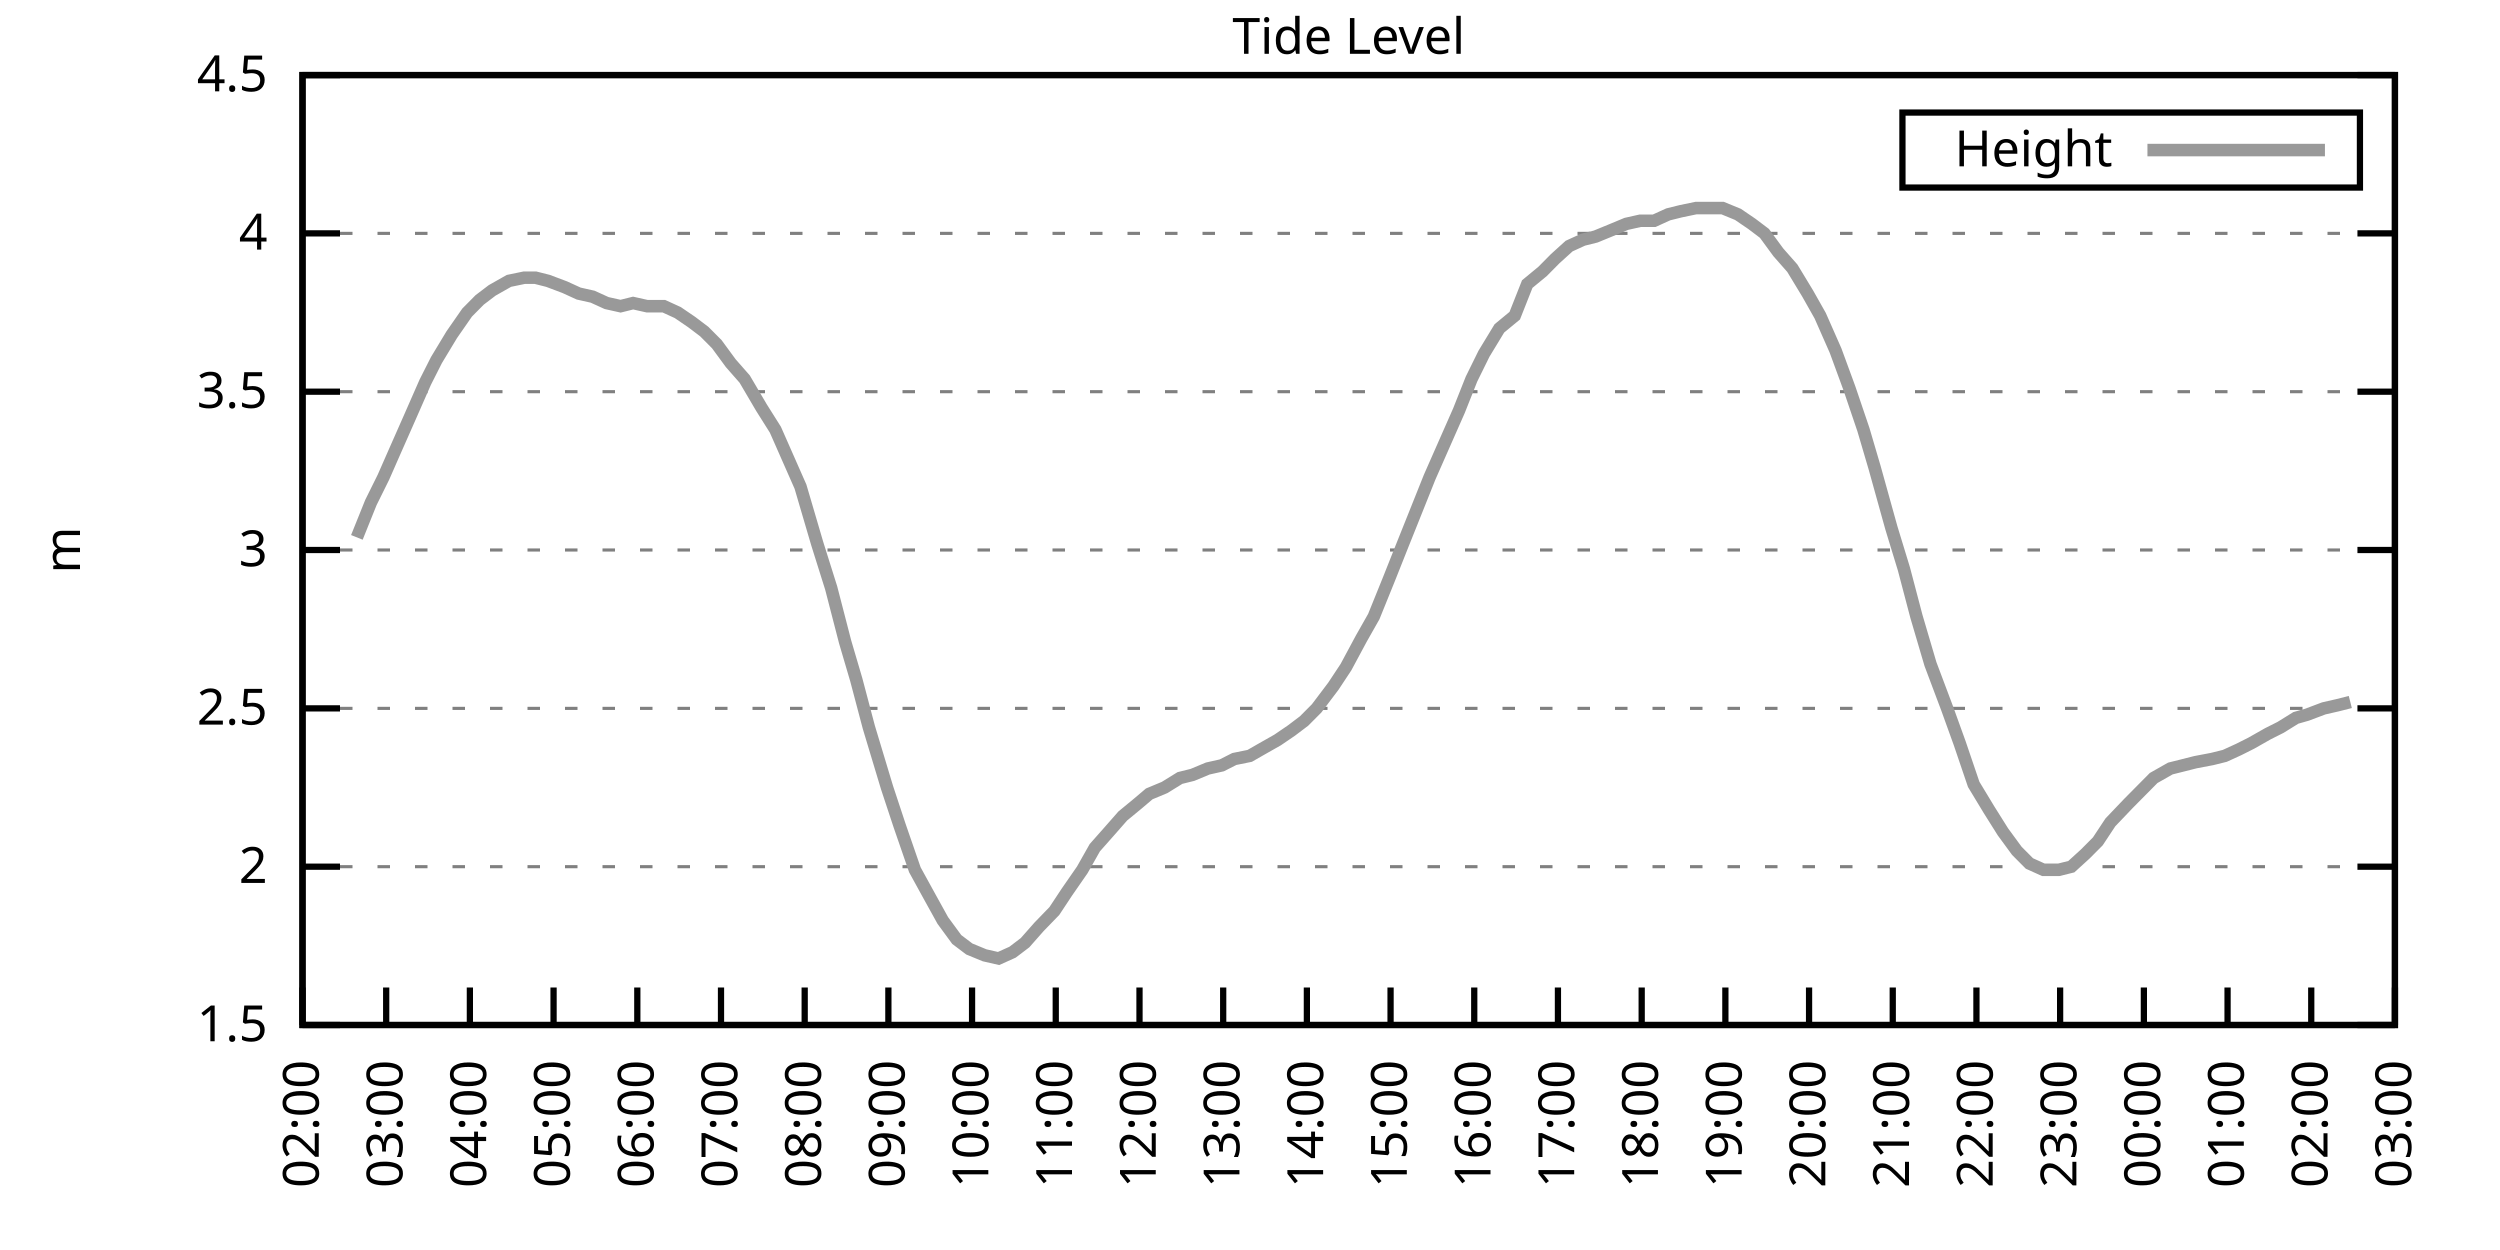
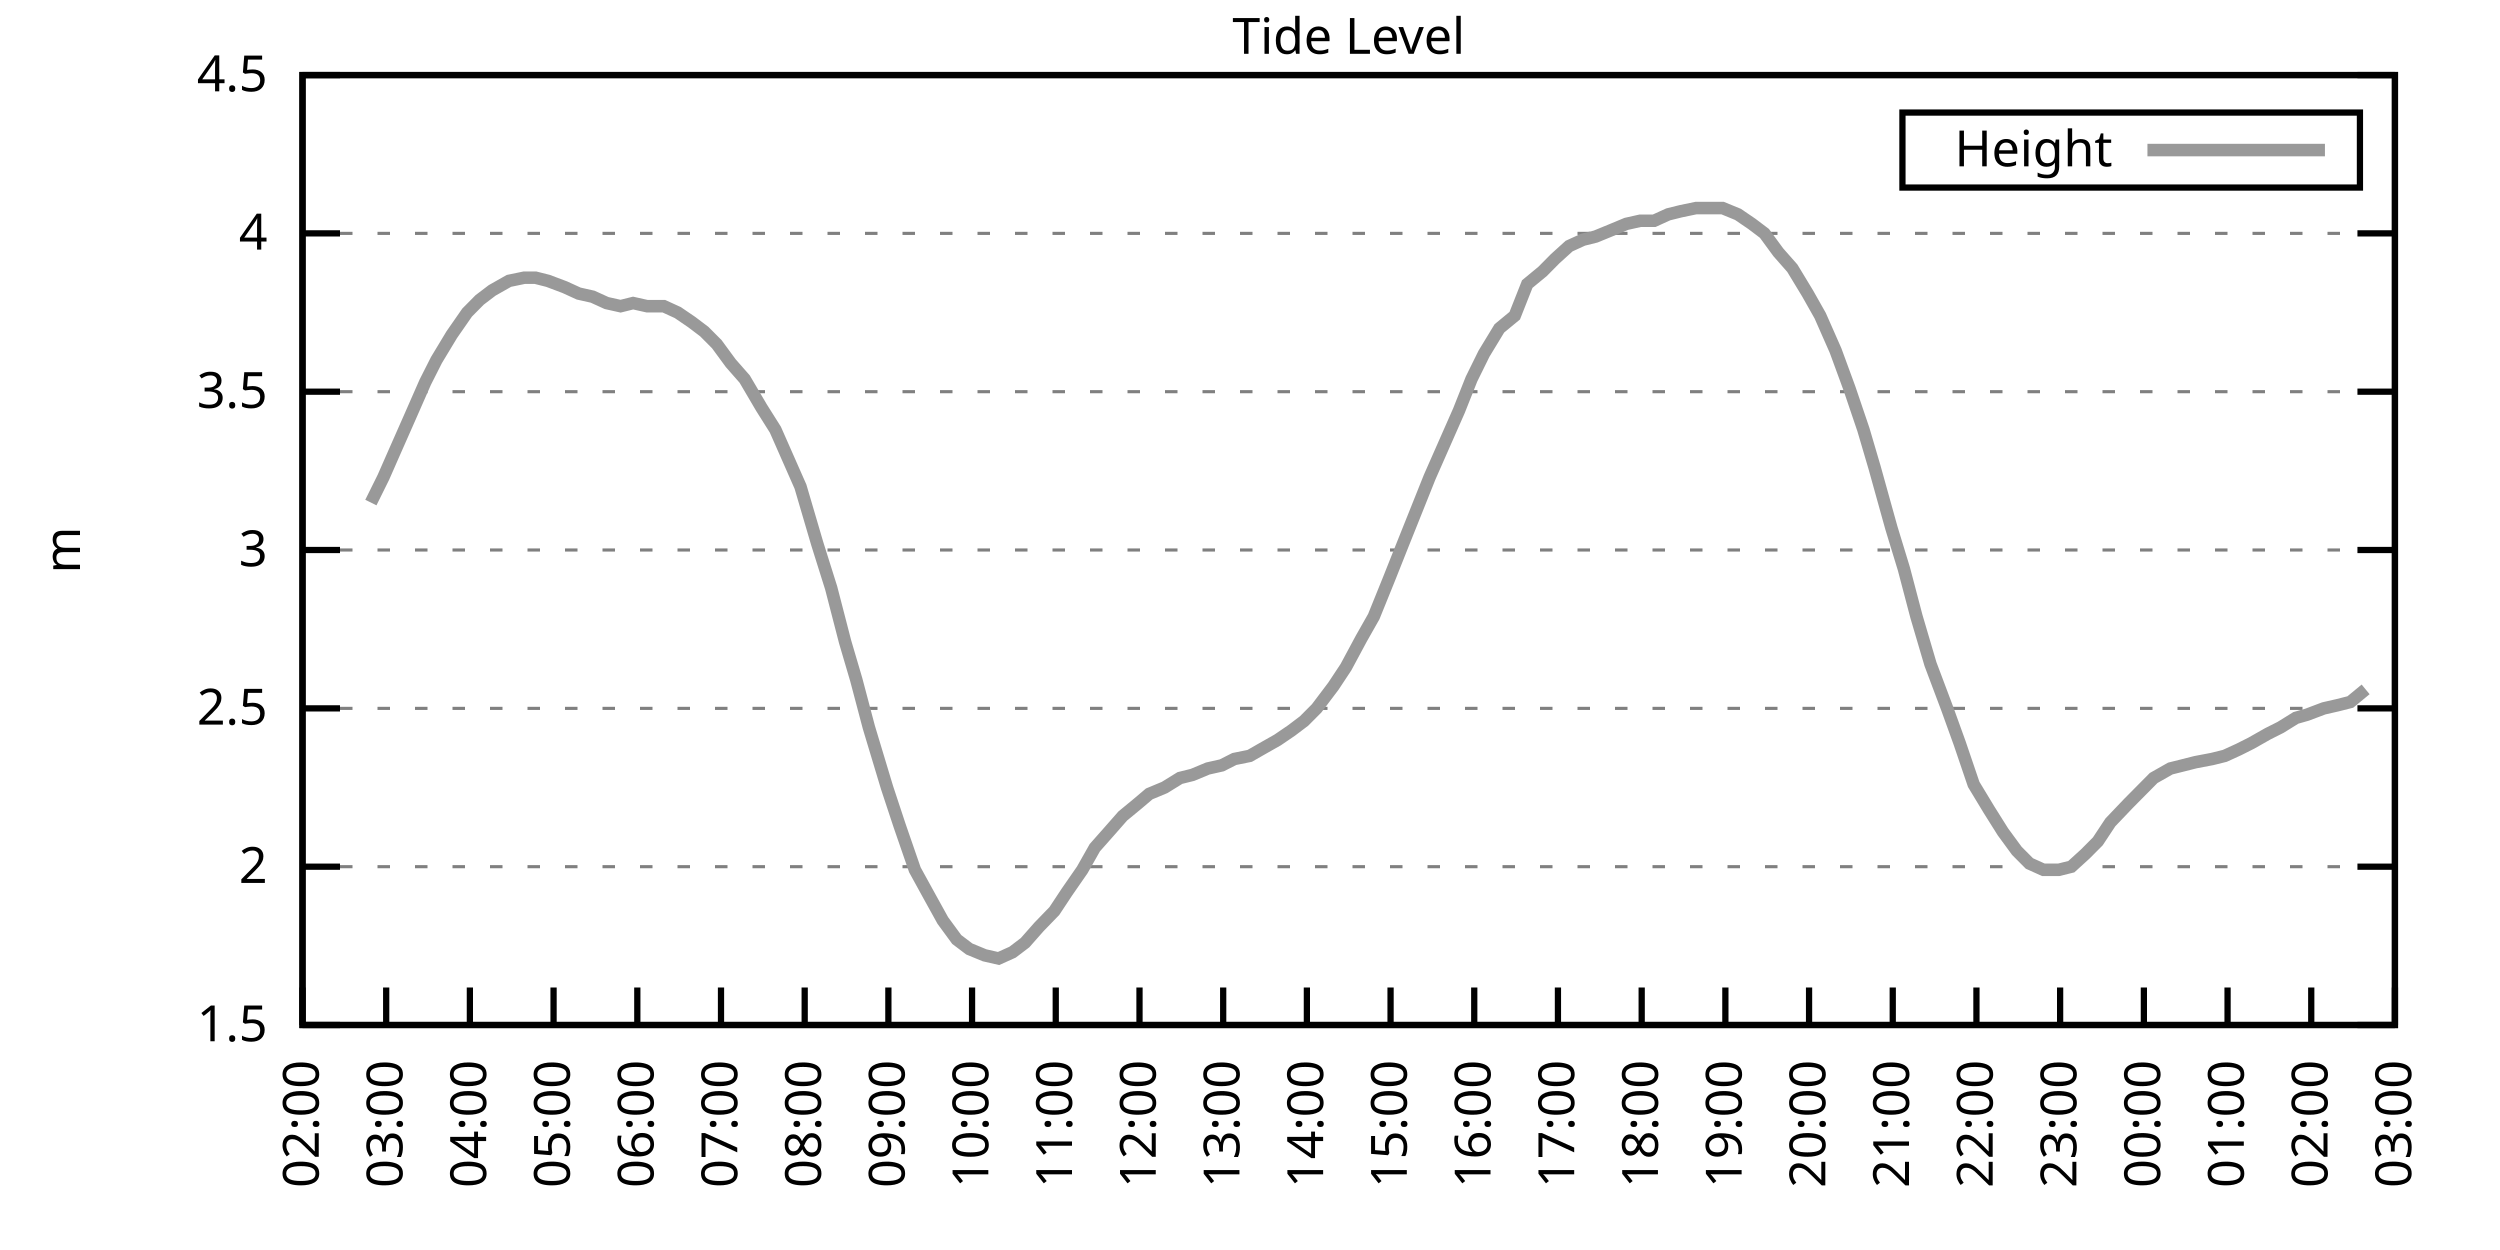
<svg xmlns="http://www.w3.org/2000/svg" xmlns:xlink="http://www.w3.org/1999/xlink" width="400" height="200" viewBox="0 0 400 200">
  <g id="gnuplot_canvas">
    <rect x="0" y="0" width="400" height="200" fill="none" />
    <defs>
      <circle id="gpDot" r="0.5" stroke-width="0.5" stroke="currentColor" />
      <path id="gpPt0" stroke-width="0.333" stroke="currentColor" d="M-1,0 h2 M0,-1 v2" />
      <path id="gpPt1" stroke-width="0.333" stroke="currentColor" d="M-1,-1 L1,1 M1,-1 L-1,1" />
      <path id="gpPt2" stroke-width="0.333" stroke="currentColor" d="M-1,0 L1,0 M0,-1 L0,1 M-1,-1 L1,1 M-1,1 L1,-1" />
      <rect id="gpPt3" stroke-width="0.333" stroke="currentColor" x="-1" y="-1" width="2" height="2" />
      <rect id="gpPt4" stroke-width="0.333" stroke="currentColor" fill="currentColor" x="-1" y="-1" width="2" height="2" />
      <circle id="gpPt5" stroke-width="0.333" stroke="currentColor" cx="0" cy="0" r="1" />
      <use xlink:href="#gpPt5" id="gpPt6" fill="currentColor" stroke="none" />
      <path id="gpPt7" stroke-width="0.333" stroke="currentColor" d="M0,-1.33 L-1.33,0.67 L1.33,0.67 z" />
      <use xlink:href="#gpPt7" id="gpPt8" fill="currentColor" stroke="none" />
      <use xlink:href="#gpPt7" id="gpPt9" stroke="currentColor" transform="rotate(180)" />
      <use xlink:href="#gpPt9" id="gpPt10" fill="currentColor" stroke="none" />
      <use xlink:href="#gpPt3" id="gpPt11" stroke="currentColor" transform="rotate(45)" />
      <use xlink:href="#gpPt11" id="gpPt12" fill="currentColor" stroke="none" />
      <path id="gpPt13" stroke-width="0.333" stroke="currentColor" d="M0,1.330 L1.265,0.411 L0.782,-1.067 L-0.782,-1.076 L-1.265,0.411 z" />
      <use xlink:href="#gpPt13" id="gpPt14" fill="currentColor" stroke="none" />
      <filter id="textbox" filterUnits="objectBoundingBox" x="0" y="0" height="1" width="1">
        <feFlood flood-color="white" flood-opacity="1" result="bgnd" />
        <feComposite in="SourceGraphic" in2="bgnd" operator="atop" />
      </filter>
      <filter id="greybox" filterUnits="objectBoundingBox" x="0" y="0" height="1" width="1">
        <feFlood flood-color="lightgrey" flood-opacity="1" result="grey" />
        <feComposite in="SourceGraphic" in2="grey" operator="atop" />
      </filter>
    </defs>
    <g fill="none" color="white" stroke="currentColor" stroke-width="1.00" stroke-linecap="butt" stroke-linejoin="miter">
</g>
    <g fill="none" color="black" stroke="currentColor" stroke-width="1.00" stroke-linecap="butt" stroke-linejoin="miter">
      <g stroke="none" shape-rendering="crispEdges">
        <polygon fill="rgb(255, 255, 255)" points="48.40,164.00 383.18,164.00 383.18,12.02 48.40,12.02 " />
      </g>
    </g>
    <g fill="none" color="black" stroke="currentColor" stroke-width="1.00" stroke-linecap="butt" stroke-linejoin="miter">
</g>
    <g fill="none" color="black" stroke="black" stroke-width="0.50" stroke-linecap="butt" stroke-linejoin="miter">
</g>
    <g fill="none" color="gray" stroke="currentColor" stroke-width="0.50" stroke-linecap="butt" stroke-linejoin="miter">
      <path stroke="gray" stroke-dasharray="2,4" class="gridline" d="M48.40,164.00 L383.19,164.00  " />
    </g>
    <g fill="none" color="gray" stroke="gray" stroke-width="1.00" stroke-linecap="butt" stroke-linejoin="miter">
</g>
    <g fill="none" color="black" stroke="currentColor" stroke-width="1.00" stroke-linecap="butt" stroke-linejoin="miter">
      <path stroke="black" d="M48.40,164.00 L54.40,164.00 M383.19,164.00 L377.19,164.00  " />
      <g transform="translate(42.80,166.60)" stroke="none" fill="black" font-family="Sans" font-size="8.00" text-anchor="end">
        <text>
          <tspan font-family="Sans"> 1.5</tspan>
        </text>
      </g>
    </g>
    <g fill="none" color="black" stroke="currentColor" stroke-width="1.00" stroke-linecap="butt" stroke-linejoin="miter">
</g>
    <g fill="none" color="black" stroke="black" stroke-width="0.50" stroke-linecap="butt" stroke-linejoin="miter">
</g>
    <g fill="none" color="gray" stroke="currentColor" stroke-width="0.50" stroke-linecap="butt" stroke-linejoin="miter">
      <path stroke="gray" stroke-dasharray="2,4" class="gridline" d="M48.40,138.67 L383.19,138.67  " />
    </g>
    <g fill="none" color="gray" stroke="gray" stroke-width="1.00" stroke-linecap="butt" stroke-linejoin="miter">
</g>
    <g fill="none" color="black" stroke="currentColor" stroke-width="1.00" stroke-linecap="butt" stroke-linejoin="miter">
      <path stroke="black" d="M48.40,138.67 L54.40,138.67 M383.19,138.67 L377.19,138.67  " />
      <g transform="translate(42.80,141.27)" stroke="none" fill="black" font-family="Sans" font-size="8.00" text-anchor="end">
        <text>
          <tspan font-family="Sans"> 2</tspan>
        </text>
      </g>
    </g>
    <g fill="none" color="black" stroke="currentColor" stroke-width="1.00" stroke-linecap="butt" stroke-linejoin="miter">
</g>
    <g fill="none" color="black" stroke="black" stroke-width="0.50" stroke-linecap="butt" stroke-linejoin="miter">
</g>
    <g fill="none" color="gray" stroke="currentColor" stroke-width="0.50" stroke-linecap="butt" stroke-linejoin="miter">
      <path stroke="gray" stroke-dasharray="2,4" class="gridline" d="M48.40,113.34 L383.19,113.34  " />
    </g>
    <g fill="none" color="gray" stroke="gray" stroke-width="1.00" stroke-linecap="butt" stroke-linejoin="miter">
</g>
    <g fill="none" color="black" stroke="currentColor" stroke-width="1.00" stroke-linecap="butt" stroke-linejoin="miter">
      <path stroke="black" d="M48.40,113.34 L54.40,113.34 M383.19,113.34 L377.19,113.34  " />
      <g transform="translate(42.80,115.94)" stroke="none" fill="black" font-family="Sans" font-size="8.00" text-anchor="end">
        <text>
          <tspan font-family="Sans"> 2.5</tspan>
        </text>
      </g>
    </g>
    <g fill="none" color="black" stroke="currentColor" stroke-width="1.00" stroke-linecap="butt" stroke-linejoin="miter">
</g>
    <g fill="none" color="black" stroke="black" stroke-width="0.50" stroke-linecap="butt" stroke-linejoin="miter">
</g>
    <g fill="none" color="gray" stroke="currentColor" stroke-width="0.50" stroke-linecap="butt" stroke-linejoin="miter">
      <path stroke="gray" stroke-dasharray="2,4" class="gridline" d="M48.40,88.00 L383.19,88.00  " />
    </g>
    <g fill="none" color="gray" stroke="gray" stroke-width="1.00" stroke-linecap="butt" stroke-linejoin="miter">
</g>
    <g fill="none" color="black" stroke="currentColor" stroke-width="1.00" stroke-linecap="butt" stroke-linejoin="miter">
      <path stroke="black" d="M48.40,88.00 L54.40,88.00 M383.19,88.00 L377.19,88.00  " />
      <g transform="translate(42.80,90.60)" stroke="none" fill="black" font-family="Sans" font-size="8.00" text-anchor="end">
        <text>
          <tspan font-family="Sans"> 3</tspan>
        </text>
      </g>
    </g>
    <g fill="none" color="black" stroke="currentColor" stroke-width="1.00" stroke-linecap="butt" stroke-linejoin="miter">
</g>
    <g fill="none" color="black" stroke="black" stroke-width="0.50" stroke-linecap="butt" stroke-linejoin="miter">
</g>
    <g fill="none" color="gray" stroke="currentColor" stroke-width="0.50" stroke-linecap="butt" stroke-linejoin="miter">
      <path stroke="gray" stroke-dasharray="2,4" class="gridline" d="M48.40,62.67 L383.19,62.67  " />
    </g>
    <g fill="none" color="gray" stroke="gray" stroke-width="1.00" stroke-linecap="butt" stroke-linejoin="miter">
</g>
    <g fill="none" color="black" stroke="currentColor" stroke-width="1.00" stroke-linecap="butt" stroke-linejoin="miter">
      <path stroke="black" d="M48.40,62.67 L54.40,62.67 M383.19,62.67 L377.19,62.67  " />
      <g transform="translate(42.80,65.27)" stroke="none" fill="black" font-family="Sans" font-size="8.00" text-anchor="end">
        <text>
          <tspan font-family="Sans"> 3.5</tspan>
        </text>
      </g>
    </g>
    <g fill="none" color="black" stroke="currentColor" stroke-width="1.00" stroke-linecap="butt" stroke-linejoin="miter">
</g>
    <g fill="none" color="black" stroke="black" stroke-width="0.50" stroke-linecap="butt" stroke-linejoin="miter">
</g>
    <g fill="none" color="gray" stroke="currentColor" stroke-width="0.50" stroke-linecap="butt" stroke-linejoin="miter">
      <path stroke="gray" stroke-dasharray="2,4" class="gridline" d="M48.40,37.34 L383.19,37.34  " />
    </g>
    <g fill="none" color="gray" stroke="gray" stroke-width="1.00" stroke-linecap="butt" stroke-linejoin="miter">
</g>
    <g fill="none" color="black" stroke="currentColor" stroke-width="1.00" stroke-linecap="butt" stroke-linejoin="miter">
      <path stroke="black" d="M48.40,37.34 L54.40,37.34 M383.19,37.34 L377.19,37.34  " />
      <g transform="translate(42.80,39.94)" stroke="none" fill="black" font-family="Sans" font-size="8.00" text-anchor="end">
        <text>
          <tspan font-family="Sans"> 4</tspan>
        </text>
      </g>
    </g>
    <g fill="none" color="black" stroke="currentColor" stroke-width="1.00" stroke-linecap="butt" stroke-linejoin="miter">
</g>
    <g fill="none" color="black" stroke="black" stroke-width="0.50" stroke-linecap="butt" stroke-linejoin="miter">
</g>
    <g fill="none" color="gray" stroke="currentColor" stroke-width="0.50" stroke-linecap="butt" stroke-linejoin="miter">
      <path stroke="gray" stroke-dasharray="2,4" class="gridline" d="M48.40,12.01 L383.19,12.01  " />
    </g>
    <g fill="none" color="gray" stroke="gray" stroke-width="1.00" stroke-linecap="butt" stroke-linejoin="miter">
</g>
    <g fill="none" color="black" stroke="currentColor" stroke-width="1.00" stroke-linecap="butt" stroke-linejoin="miter">
      <path stroke="black" d="M48.40,12.01 L54.40,12.01 M383.19,12.01 L377.19,12.01  " />
      <g transform="translate(42.80,14.61)" stroke="none" fill="black" font-family="Sans" font-size="8.00" text-anchor="end">
        <text>
          <tspan font-family="Sans"> 4.5</tspan>
        </text>
      </g>
    </g>
    <g fill="none" color="black" stroke="currentColor" stroke-width="1.00" stroke-linecap="butt" stroke-linejoin="miter">
      <path stroke="black" d="M48.40,164.00 L48.40,158.00  " />
      <g transform="translate(51.00,169.60) rotate(270.00)" stroke="none" fill="black" font-family="Sans" font-size="8.00" text-anchor="end">
        <text>
          <tspan font-family="Sans">02:00</tspan>
        </text>
      </g>
    </g>
    <g fill="none" color="black" stroke="currentColor" stroke-width="1.00" stroke-linecap="butt" stroke-linejoin="miter">
      <path stroke="black" d="M61.79,164.00 L61.79,158.00  " />
      <g transform="translate(64.39,169.60) rotate(270.00)" stroke="none" fill="black" font-family="Sans" font-size="8.00" text-anchor="end">
        <text>
          <tspan font-family="Sans">03:00</tspan>
        </text>
      </g>
    </g>
    <g fill="none" color="black" stroke="currentColor" stroke-width="1.00" stroke-linecap="butt" stroke-linejoin="miter">
      <path stroke="black" d="M75.18,164.00 L75.18,158.00  " />
      <g transform="translate(77.78,169.60) rotate(270.00)" stroke="none" fill="black" font-family="Sans" font-size="8.00" text-anchor="end">
        <text>
          <tspan font-family="Sans">04:00</tspan>
        </text>
      </g>
    </g>
    <g fill="none" color="black" stroke="currentColor" stroke-width="1.00" stroke-linecap="butt" stroke-linejoin="miter">
      <path stroke="black" d="M88.57,164.00 L88.57,158.00  " />
      <g transform="translate(91.17,169.60) rotate(270.00)" stroke="none" fill="black" font-family="Sans" font-size="8.00" text-anchor="end">
        <text>
          <tspan font-family="Sans">05:00</tspan>
        </text>
      </g>
    </g>
    <g fill="none" color="black" stroke="currentColor" stroke-width="1.00" stroke-linecap="butt" stroke-linejoin="miter">
      <path stroke="black" d="M101.97,164.00 L101.97,158.00  " />
      <g transform="translate(104.57,169.60) rotate(270.00)" stroke="none" fill="black" font-family="Sans" font-size="8.00" text-anchor="end">
        <text>
          <tspan font-family="Sans">06:00</tspan>
        </text>
      </g>
    </g>
    <g fill="none" color="black" stroke="currentColor" stroke-width="1.00" stroke-linecap="butt" stroke-linejoin="miter">
      <path stroke="black" d="M115.36,164.00 L115.36,158.00  " />
      <g transform="translate(117.96,169.60) rotate(270.00)" stroke="none" fill="black" font-family="Sans" font-size="8.00" text-anchor="end">
        <text>
          <tspan font-family="Sans">07:00</tspan>
        </text>
      </g>
    </g>
    <g fill="none" color="black" stroke="currentColor" stroke-width="1.00" stroke-linecap="butt" stroke-linejoin="miter">
      <path stroke="black" d="M128.75,164.00 L128.75,158.00  " />
      <g transform="translate(131.35,169.60) rotate(270.00)" stroke="none" fill="black" font-family="Sans" font-size="8.00" text-anchor="end">
        <text>
          <tspan font-family="Sans">08:00</tspan>
        </text>
      </g>
    </g>
    <g fill="none" color="black" stroke="currentColor" stroke-width="1.00" stroke-linecap="butt" stroke-linejoin="miter">
      <path stroke="black" d="M142.14,164.00 L142.14,158.00  " />
      <g transform="translate(144.74,169.60) rotate(270.00)" stroke="none" fill="black" font-family="Sans" font-size="8.00" text-anchor="end">
        <text>
          <tspan font-family="Sans">09:00</tspan>
        </text>
      </g>
    </g>
    <g fill="none" color="black" stroke="currentColor" stroke-width="1.00" stroke-linecap="butt" stroke-linejoin="miter">
      <path stroke="black" d="M155.53,164.00 L155.53,158.00  " />
      <g transform="translate(158.13,169.60) rotate(270.00)" stroke="none" fill="black" font-family="Sans" font-size="8.00" text-anchor="end">
        <text>
          <tspan font-family="Sans">10:00</tspan>
        </text>
      </g>
    </g>
    <g fill="none" color="black" stroke="currentColor" stroke-width="1.00" stroke-linecap="butt" stroke-linejoin="miter">
      <path stroke="black" d="M168.92,164.00 L168.92,158.00  " />
      <g transform="translate(171.52,169.60) rotate(270.00)" stroke="none" fill="black" font-family="Sans" font-size="8.00" text-anchor="end">
        <text>
          <tspan font-family="Sans">11:00</tspan>
        </text>
      </g>
    </g>
    <g fill="none" color="black" stroke="currentColor" stroke-width="1.00" stroke-linecap="butt" stroke-linejoin="miter">
      <path stroke="black" d="M182.32,164.00 L182.32,158.00  " />
      <g transform="translate(184.92,169.60) rotate(270.00)" stroke="none" fill="black" font-family="Sans" font-size="8.00" text-anchor="end">
        <text>
          <tspan font-family="Sans">12:00</tspan>
        </text>
      </g>
    </g>
    <g fill="none" color="black" stroke="currentColor" stroke-width="1.00" stroke-linecap="butt" stroke-linejoin="miter">
      <path stroke="black" d="M195.71,164.00 L195.71,158.00  " />
      <g transform="translate(198.31,169.60) rotate(270.00)" stroke="none" fill="black" font-family="Sans" font-size="8.00" text-anchor="end">
        <text>
          <tspan font-family="Sans">13:00</tspan>
        </text>
      </g>
    </g>
    <g fill="none" color="black" stroke="currentColor" stroke-width="1.00" stroke-linecap="butt" stroke-linejoin="miter">
      <path stroke="black" d="M209.10,164.00 L209.10,158.00  " />
      <g transform="translate(211.70,169.60) rotate(270.00)" stroke="none" fill="black" font-family="Sans" font-size="8.00" text-anchor="end">
        <text>
          <tspan font-family="Sans">14:00</tspan>
        </text>
      </g>
    </g>
    <g fill="none" color="black" stroke="currentColor" stroke-width="1.00" stroke-linecap="butt" stroke-linejoin="miter">
      <path stroke="black" d="M222.49,164.00 L222.49,158.00  " />
      <g transform="translate(225.09,169.60) rotate(270.00)" stroke="none" fill="black" font-family="Sans" font-size="8.00" text-anchor="end">
        <text>
          <tspan font-family="Sans">15:00</tspan>
        </text>
      </g>
    </g>
    <g fill="none" color="black" stroke="currentColor" stroke-width="1.00" stroke-linecap="butt" stroke-linejoin="miter">
      <path stroke="black" d="M235.88,164.00 L235.88,158.00  " />
      <g transform="translate(238.48,169.60) rotate(270.00)" stroke="none" fill="black" font-family="Sans" font-size="8.00" text-anchor="end">
        <text>
          <tspan font-family="Sans">16:00</tspan>
        </text>
      </g>
    </g>
    <g fill="none" color="black" stroke="currentColor" stroke-width="1.00" stroke-linecap="butt" stroke-linejoin="miter">
      <path stroke="black" d="M249.27,164.00 L249.27,158.00  " />
      <g transform="translate(251.87,169.60) rotate(270.00)" stroke="none" fill="black" font-family="Sans" font-size="8.00" text-anchor="end">
        <text>
          <tspan font-family="Sans">17:00</tspan>
        </text>
      </g>
    </g>
    <g fill="none" color="black" stroke="currentColor" stroke-width="1.00" stroke-linecap="butt" stroke-linejoin="miter">
      <path stroke="black" d="M262.67,164.00 L262.67,158.00  " />
      <g transform="translate(265.27,169.60) rotate(270.00)" stroke="none" fill="black" font-family="Sans" font-size="8.00" text-anchor="end">
        <text>
          <tspan font-family="Sans">18:00</tspan>
        </text>
      </g>
    </g>
    <g fill="none" color="black" stroke="currentColor" stroke-width="1.00" stroke-linecap="butt" stroke-linejoin="miter">
      <path stroke="black" d="M276.06,164.00 L276.06,158.00  " />
      <g transform="translate(278.66,169.60) rotate(270.00)" stroke="none" fill="black" font-family="Sans" font-size="8.00" text-anchor="end">
        <text>
          <tspan font-family="Sans">19:00</tspan>
        </text>
      </g>
    </g>
    <g fill="none" color="black" stroke="currentColor" stroke-width="1.00" stroke-linecap="butt" stroke-linejoin="miter">
      <path stroke="black" d="M289.45,164.00 L289.45,158.00  " />
      <g transform="translate(292.05,169.60) rotate(270.00)" stroke="none" fill="black" font-family="Sans" font-size="8.00" text-anchor="end">
        <text>
          <tspan font-family="Sans">20:00</tspan>
        </text>
      </g>
    </g>
    <g fill="none" color="black" stroke="currentColor" stroke-width="1.00" stroke-linecap="butt" stroke-linejoin="miter">
      <path stroke="black" d="M302.84,164.00 L302.84,158.00  " />
      <g transform="translate(305.44,169.60) rotate(270.00)" stroke="none" fill="black" font-family="Sans" font-size="8.00" text-anchor="end">
        <text>
          <tspan font-family="Sans">21:00</tspan>
        </text>
      </g>
    </g>
    <g fill="none" color="black" stroke="currentColor" stroke-width="1.00" stroke-linecap="butt" stroke-linejoin="miter">
      <path stroke="black" d="M316.23,164.00 L316.23,158.00  " />
      <g transform="translate(318.83,169.60) rotate(270.00)" stroke="none" fill="black" font-family="Sans" font-size="8.00" text-anchor="end">
        <text>
          <tspan font-family="Sans">22:00</tspan>
        </text>
      </g>
    </g>
    <g fill="none" color="black" stroke="currentColor" stroke-width="1.00" stroke-linecap="butt" stroke-linejoin="miter">
      <path stroke="black" d="M329.62,164.00 L329.62,158.00  " />
      <g transform="translate(332.22,169.60) rotate(270.00)" stroke="none" fill="black" font-family="Sans" font-size="8.00" text-anchor="end">
        <text>
          <tspan font-family="Sans">23:00</tspan>
        </text>
      </g>
    </g>
    <g fill="none" color="black" stroke="currentColor" stroke-width="1.00" stroke-linecap="butt" stroke-linejoin="miter">
      <path stroke="black" d="M343.02,164.00 L343.02,158.00  " />
      <g transform="translate(345.62,169.60) rotate(270.00)" stroke="none" fill="black" font-family="Sans" font-size="8.00" text-anchor="end">
        <text>
          <tspan font-family="Sans">00:00</tspan>
        </text>
      </g>
    </g>
    <g fill="none" color="black" stroke="currentColor" stroke-width="1.00" stroke-linecap="butt" stroke-linejoin="miter">
      <path stroke="black" d="M356.41,164.00 L356.41,158.00  " />
      <g transform="translate(359.01,169.60) rotate(270.00)" stroke="none" fill="black" font-family="Sans" font-size="8.00" text-anchor="end">
        <text>
          <tspan font-family="Sans">01:00</tspan>
        </text>
      </g>
    </g>
    <g fill="none" color="black" stroke="currentColor" stroke-width="1.00" stroke-linecap="butt" stroke-linejoin="miter">
      <path stroke="black" d="M369.80,164.00 L369.80,158.00  " />
      <g transform="translate(372.40,169.60) rotate(270.00)" stroke="none" fill="black" font-family="Sans" font-size="8.00" text-anchor="end">
        <text>
          <tspan font-family="Sans">02:00</tspan>
        </text>
      </g>
    </g>
    <g fill="none" color="black" stroke="currentColor" stroke-width="1.00" stroke-linecap="butt" stroke-linejoin="miter">
      <path stroke="black" d="M383.19,164.00 L383.19,158.00  " />
      <g transform="translate(385.79,169.60) rotate(270.00)" stroke="none" fill="black" font-family="Sans" font-size="8.00" text-anchor="end">
        <text>
          <tspan font-family="Sans">03:00</tspan>
        </text>
      </g>
    </g>
    <g fill="none" color="black" stroke="currentColor" stroke-width="1.00" stroke-linecap="butt" stroke-linejoin="miter">
</g>
    <g fill="none" color="black" stroke="currentColor" stroke-width="1.00" stroke-linecap="butt" stroke-linejoin="miter">
      <path stroke="black" d="M48.40,12.01 L48.40,164.00 L383.19,164.00 L383.19,12.01 L48.40,12.01 Z  " />
    </g>
    <g fill="none" color="black" stroke="currentColor" stroke-width="1.00" stroke-linecap="butt" stroke-linejoin="miter">
</g>
    <g fill="none" color="black" stroke="currentColor" stroke-width="1.00" stroke-linecap="butt" stroke-linejoin="miter">
      <path stroke="black" d="M304.39,30.01 L304.39,18.01 L377.59,18.01 L377.59,30.01 L304.39,30.01 Z  " />
    </g>
    <g id="Tide_level_plot_1">
      <g fill="none" color="white" stroke="black" stroke-width="2.00" stroke-linecap="butt" stroke-linejoin="miter">
</g>
      <g fill="none" color="black" stroke="currentColor" stroke-width="2.00" stroke-linecap="butt" stroke-linejoin="miter">
        <g transform="translate(337.99,26.61)" stroke="none" fill="black" font-family="Sans" font-size="8.00" text-anchor="end">
          <text>
            <tspan font-family="Sans">Height</tspan>
          </text>
        </g>
      </g>
      <g fill="none" color="black" stroke="currentColor" stroke-width="2.00" stroke-linecap="butt" stroke-linejoin="miter">
-         <path stroke="rgb(153, 153, 153)" d="M343.59,24.01 L371.99,24.01 M57.10,85.98 L59.34,80.41 L61.35,76.35 L63.13,72.30 L65.59,66.73 L68.04,61.15   L69.83,57.61 L72.28,53.55 L74.74,50.01 L76.75,47.98 L78.75,46.46 L81.43,44.94 L83.89,44.43 L85.67,44.43   L87.68,44.94 L90.36,45.95 L92.59,46.97 L94.82,47.47 L97.06,48.49 L99.29,48.99 L101.30,48.49 L103.53,48.99   L106.21,48.99 L108.44,50.01 L110.67,51.53 L112.68,53.05 L114.69,55.07 L116.92,58.11 L119.15,60.65 L121.83,65.21   L124.06,68.75 L125.85,72.81 L128.08,77.87 L130.76,86.99 L132.99,94.08 L135.22,102.70 L137.01,108.78 L139.02,116.38   L141.92,126.00 L143.93,132.08 L146.38,139.17 L148.61,143.23 L150.85,147.28 L153.08,150.32 L155.09,151.84 L157.54,152.85   L159.77,153.36 L162.01,152.35 L164.01,150.83 L166.25,148.29 L168.70,145.76 L170.71,142.72 L173.17,139.17 L175.17,135.63   L177.41,133.10 L179.64,130.56 L182.09,128.54 L183.88,127.02 L186.33,126.00 L188.79,124.48 L190.80,123.98 L193.25,122.96   L195.48,122.46 L197.49,121.44 L199.95,120.94 L201.73,119.92 L204.41,118.40 L206.64,116.88 L208.65,115.36 L210.66,113.34   L213.34,109.79 L215.35,106.75 L217.80,102.19 L219.81,98.64 L222.27,92.56 L224.28,87.50 L226.51,81.93 L228.74,76.35   L230.75,71.79 L233.43,65.71 L235.44,60.65 L237.44,56.59 L239.90,52.54 L242.36,50.51 L244.36,45.45 L246.82,43.42   L248.83,41.39 L251.06,39.37 L253.29,38.35 L255.30,37.85 L257.76,36.84 L260.21,35.82 L262.44,35.32 L264.67,35.32   L266.91,34.30 L268.92,33.80 L271.37,33.29 L273.38,33.29 L275.61,33.29 L278.07,34.30 L280.30,35.82 L282.31,37.34   L284.54,40.38 L286.77,42.91 L289.23,46.97 L291.23,50.51 L293.69,56.09 L295.92,62.17 L298.15,68.75 L299.94,74.83   L302.62,84.46 L304.63,91.04 L306.63,98.64 L308.87,106.24 L311.54,113.34 L313.55,118.91 L315.79,125.50 L318.24,129.55   L320.47,133.10 L322.70,136.14 L324.71,138.16 L326.95,139.17 L329.40,139.17 L331.41,138.67 L333.64,136.64 L335.65,134.62   L337.66,131.58 L340.56,128.54 L342.57,126.51 L344.58,124.48 L347.26,122.96 L349.26,122.46 L351.27,121.95 L353.95,121.44   L355.96,120.94 L358.19,119.92 L360.20,118.91 L362.88,117.39 L364.89,116.38 L367.34,114.86 L369.13,114.35 L371.81,113.34   L374.04,112.83 L376.05,112.32  " />
+         <path stroke="rgb(153, 153, 153)" d="M343.59,24.01 L371.99,24.01 M59.34,80.41 L61.35,76.35 L63.13,72.30 L65.59,66.73 L68.04,61.15 L69.83,57.61   L72.28,53.55 L74.74,50.01 L76.75,47.98 L78.75,46.46 L81.43,44.94 L83.89,44.43 L85.67,44.43 L87.68,44.94   L90.36,45.95 L92.59,46.97 L94.82,47.47 L97.06,48.49 L99.29,48.99 L101.30,48.49 L103.53,48.99 L106.21,48.99   L108.44,50.01 L110.67,51.53 L112.68,53.05 L114.69,55.07 L116.92,58.11 L119.15,60.65 L121.83,65.21 L124.06,68.75   L125.85,72.81 L128.08,77.87 L130.76,86.99 L132.99,94.08 L135.22,102.70 L137.01,108.78 L139.02,116.38 L141.92,126.00   L143.93,132.08 L146.38,139.17 L148.61,143.23 L150.85,147.28 L153.08,150.32 L155.09,151.84 L157.54,152.85 L159.77,153.36   L162.01,152.35 L164.01,150.83 L166.25,148.29 L168.70,145.76 L170.71,142.72 L173.17,139.17 L175.17,135.63 L177.41,133.10   L179.64,130.56 L182.09,128.54 L183.88,127.02 L186.33,126.00 L188.79,124.48 L190.80,123.98 L193.25,122.96 L195.48,122.46   L197.49,121.44 L199.95,120.94 L201.73,119.92 L204.41,118.40 L206.64,116.88 L208.65,115.36 L210.66,113.34 L213.34,109.79   L215.35,106.75 L217.80,102.19 L219.81,98.64 L222.27,92.56 L224.28,87.50 L226.51,81.93 L228.74,76.35 L230.75,71.79   L233.43,65.71 L235.44,60.65 L237.44,56.59 L239.90,52.54 L242.36,50.51 L244.36,45.45 L246.82,43.42 L248.83,41.39   L251.06,39.37 L253.29,38.35 L255.30,37.85 L257.76,36.84 L260.21,35.82 L262.44,35.32 L264.67,35.32 L266.91,34.30   L268.92,33.80 L271.37,33.29 L273.38,33.29 L275.61,33.29 L278.07,34.30 L280.30,35.82 L282.31,37.34 L284.54,40.38   L286.77,42.91 L289.23,46.97 L291.23,50.51 L293.69,56.09 L295.92,62.17 L298.15,68.75 L299.94,74.83 L302.62,84.46   L304.63,91.04 L306.63,98.64 L308.87,106.24 L311.54,113.34 L313.55,118.91 L315.79,125.50 L318.24,129.55 L320.47,133.10   L322.70,136.14 L324.71,138.16 L326.95,139.17 L329.40,139.17 L331.41,138.67 L333.64,136.64 L335.65,134.62 L337.66,131.58   L340.56,128.54 L342.57,126.51 L344.58,124.48 L347.26,122.96 L349.26,122.46 L351.27,121.95 L353.95,121.44 L355.96,120.94   L358.19,119.92 L360.20,118.91 L362.88,117.39 L364.89,116.38 L367.34,114.86 L369.13,114.35 L371.81,113.34 L374.04,112.83   L376.05,112.32 L378.50,110.30  " />
      </g>
    </g>
    <g fill="none" color="black" stroke="currentColor" stroke-width="2.00" stroke-linecap="butt" stroke-linejoin="miter">
</g>
    <g fill="none" color="black" stroke="black" stroke-width="1.00" stroke-linecap="butt" stroke-linejoin="miter">
</g>
    <g fill="none" color="black" stroke="currentColor" stroke-width="1.00" stroke-linecap="butt" stroke-linejoin="miter">
      <path stroke="black" d="M48.40,12.01 L48.40,164.00 L383.19,164.00 L383.19,12.01 L48.40,12.01 Z  " />
      <g transform="translate(12.80,88.01) rotate(270.00)" stroke="none" fill="black" font-family="Sans" font-size="8.00" text-anchor="middle">
        <text>
          <tspan font-family="Sans">m</tspan>
        </text>
      </g>
    </g>
    <g fill="none" color="black" stroke="currentColor" stroke-width="1.00" stroke-linecap="butt" stroke-linejoin="miter">
</g>
    <g fill="none" color="black" stroke="currentColor" stroke-width="1.00" stroke-linecap="butt" stroke-linejoin="miter">
      <g transform="translate(215.79,8.61)" stroke="none" fill="black" font-family="Sans" font-size="8.00" text-anchor="middle">
        <text>
          <tspan font-family="Sans">Tide Level</tspan>
        </text>
      </g>
    </g>
    <g fill="none" color="black" stroke="currentColor" stroke-width="1.00" stroke-linecap="butt" stroke-linejoin="miter">
</g>
  </g>
</svg>
